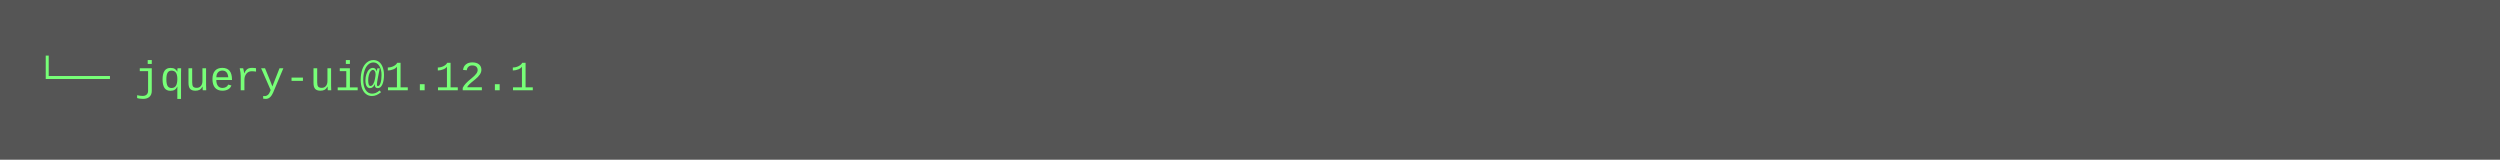
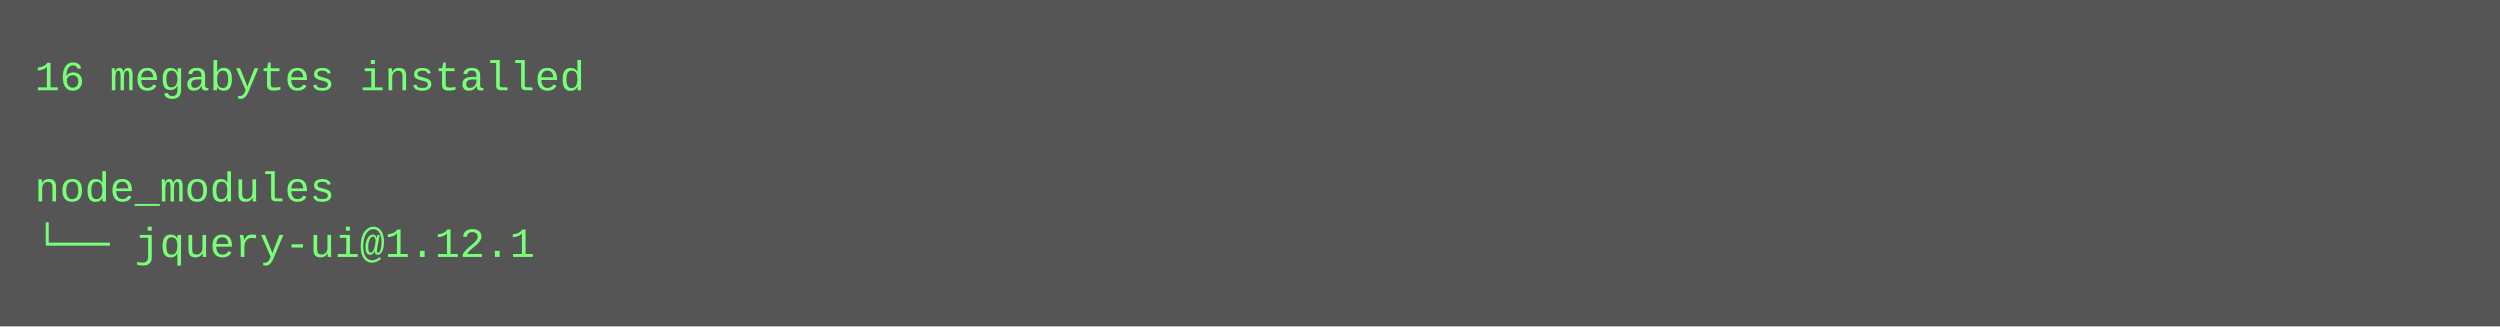
- <svg xmlns="http://www.w3.org/2000/svg" height="46" width="720">
-   <rect height="46" fill="#555" width="720" />
+ <svg xmlns="http://www.w3.org/2000/svg" height="94" width="720">
+   <rect height="94" fill="#555" width="720" />
  <text fill="#7f7" font-family="Courier New" font-size="12" xml:space="preserve">
-     <tspan x="10" y="26">└── jquery-ui@1.12.1</tspan>
+     <tspan x="10" y="26">16 megabytes installed</tspan>
+     <tspan x="10" y="42" />
+     <tspan x="10" y="58">node_modules</tspan>
+     <tspan x="10" y="74">└── jquery-ui@1.12.1</tspan>
  </text>
</svg>
